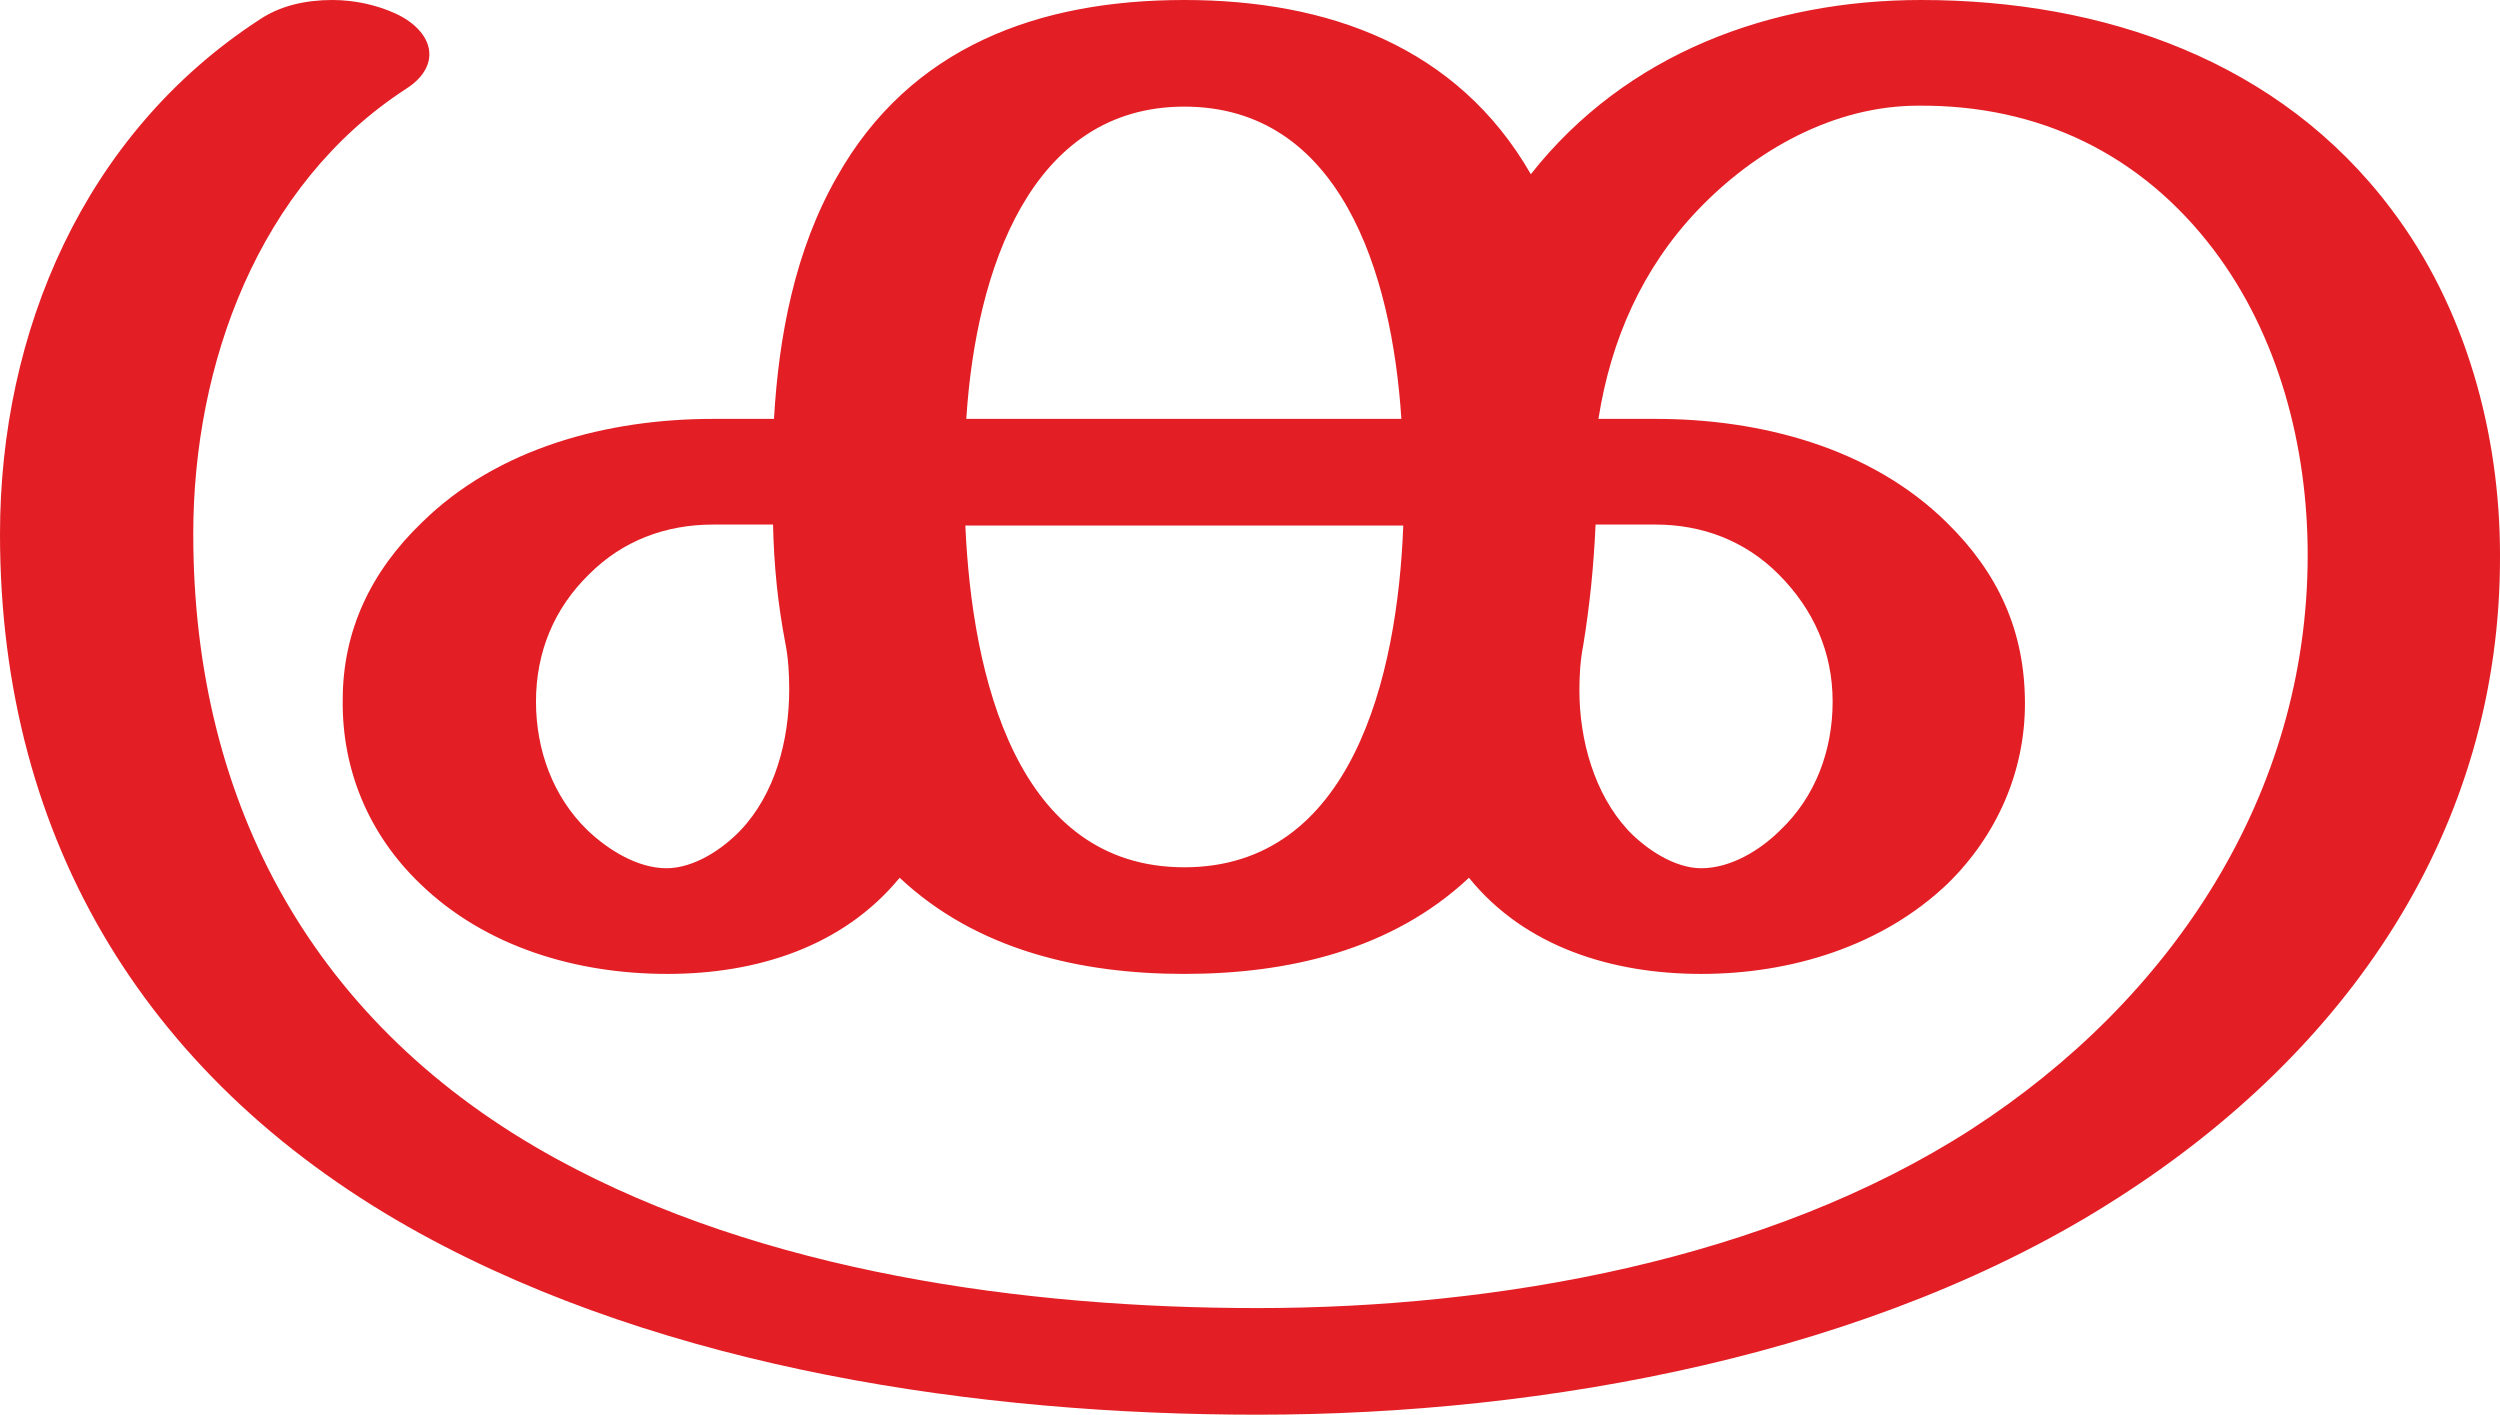
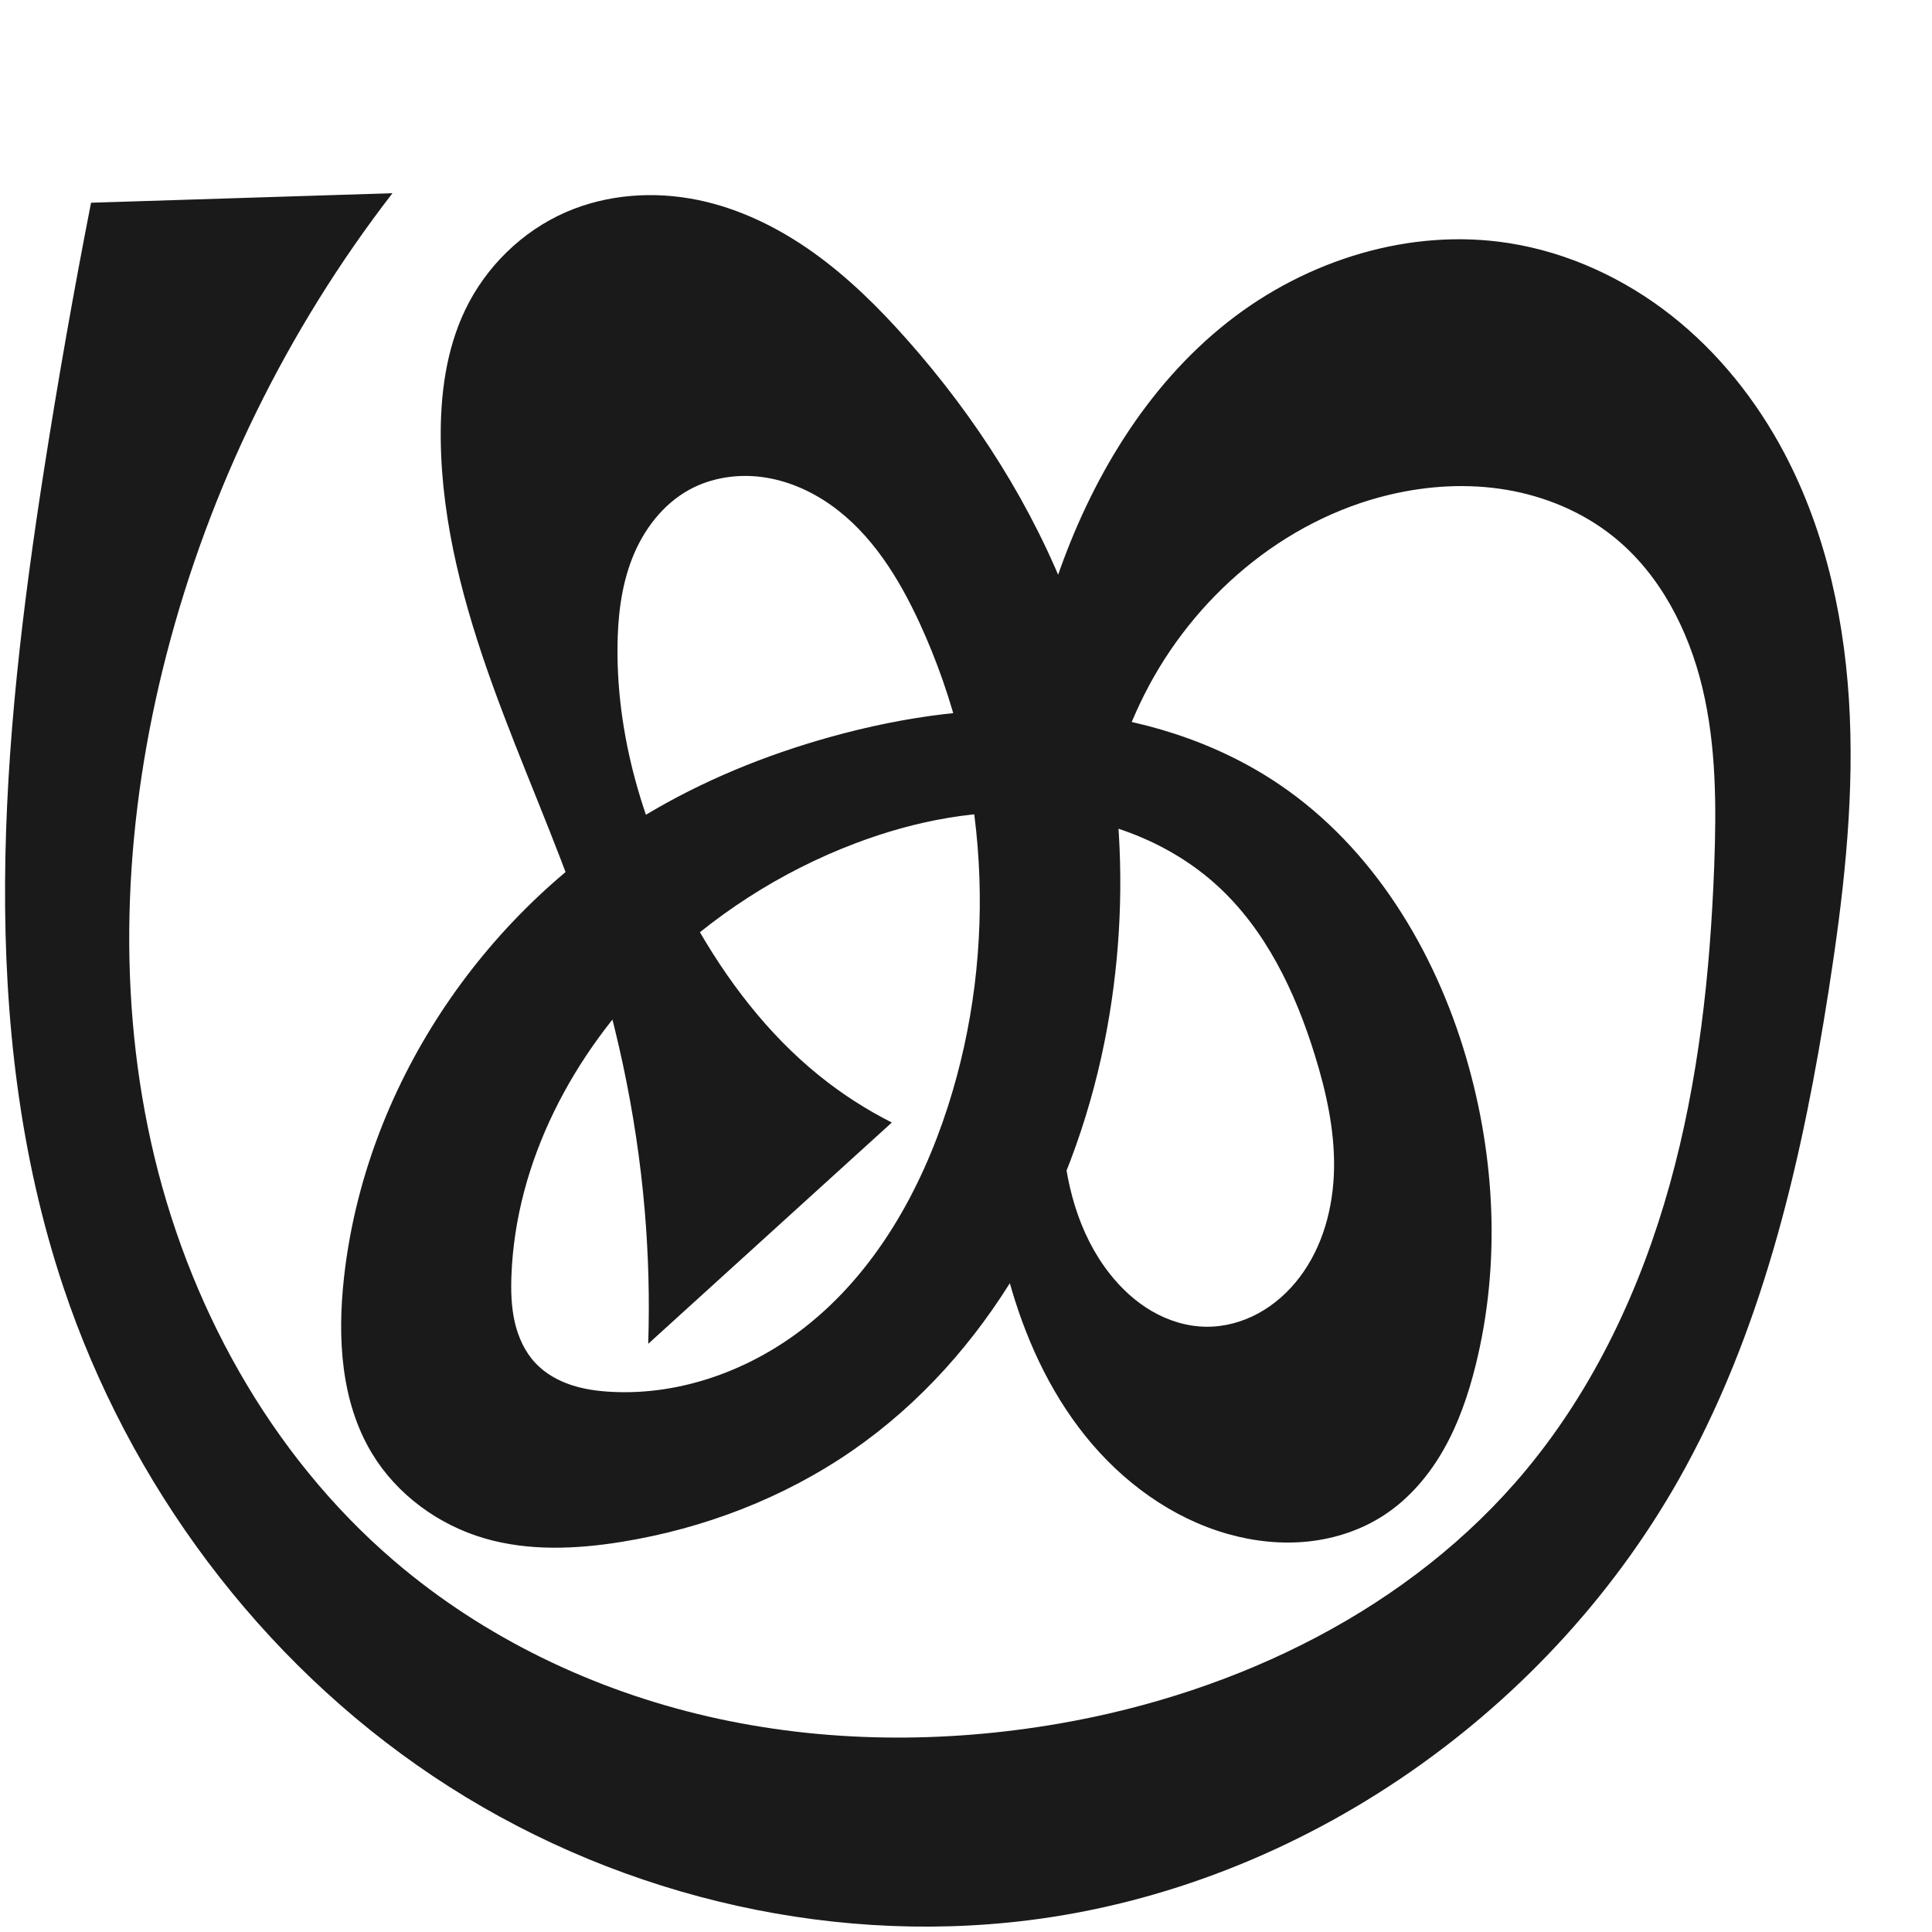
- <svg xmlns="http://www.w3.org/2000/svg" xml:space="preserve" width="2626px" height="1486px" version="1.1" style="shape-rendering:geometricPrecision; text-rendering:geometricPrecision; image-rendering:optimizeQuality; fill-rule:evenodd; clip-rule:evenodd" viewBox="0 0 2626 1486">
-   <defs>
-     <style type="text/css">
+ <svg xmlns="http://www.w3.org/2000/svg" xml:space="preserve" width="1000" height="1000" version="1.1" style="clip-rule:evenodd;fill-rule:evenodd;image-rendering:optimizeQuality;shape-rendering:geometricPrecision;text-rendering:geometricPrecision" viewBox="0 0 1000 1000" id="svg10">
+   <defs id="defs4">
+     <style type="text/css" id="style2">
   
-     .fil0 {fill:#E31E24;fill-rule:nonzero}
+     .fil0 {fill:#EF7F1A;fill-rule:nonzero}
   
  </style>
  </defs>
-   <g id="Layer_x0020_1">
-     <path class="fil0" d="M1321 1486c302,0 648,-63 904,-228 239,-153 402,-385 401,-675 0,-128 -36,-260 -114,-363 -117,-156 -302,-220 -494,-220 -158,0 -310,56 -410,183 -77,-134 -213,-183 -364,-183 -153,0 -288,49 -365,186 -44,77 -61,167 -66,254l-64 0c-110,0 -226,30 -306,109 -53,51 -83,113 -83,186 -1,73 27,141 81,193 69,67 165,95 260,95 93,0 184,-28 244,-101 81,76 190,101 299,101 109,0 218,-25 299,-101 59,73 151,101 244,101 94,0 190,-29 259,-95 52,-51 81,-118 81,-189 0,-76 -28,-137 -82,-190 -80,-79 -196,-109 -306,-109l-60 0c13,-83 46,-158 104,-219 60,-63 143,-110 232,-110 127,-1 234,51 310,151 69,91 99,208 99,321 0,252 -143,467 -353,603 -214,138 -499,188 -750,188 -245,0 -520,-38 -737,-157 -252,-138 -381,-370 -381,-656 0,-178 68,-367 224,-468 17,-11 24,-24 24,-36 0,-17 -14,-33 -36,-43 -20,-9 -43,-14 -66,-14 -28,0 -55,6 -77,21 -184,120 -272,328 -272,540 0,325 158,579 442,735 259,142 586,190 879,190zm151 -1046l-457 0c10,-157 68,-328 229,-328 163,0 218,173 228,328zm315 472c-28,0 -58,-20 -77,-40 -35,-38 -51,-94 -51,-147 0,-16 1,-32 4,-47 7,-43 11,-83 13,-127l63 0c49,0 94,17 129,52 37,37 57,82 57,134 0,51 -18,100 -55,135 -21,21 -52,40 -83,40zm-1087 0c-30,0 -61,-19 -83,-40 -36,-35 -54,-84 -54,-135 0,-52 19,-98 56,-134 35,-35 80,-52 130,-52l63 0c1,44 5,83 13,125 3,15 4,32 4,48 0,54 -15,110 -51,148 -19,20 -49,40 -78,40zm544 -1c-176,0 -223,-200 -230,-359l460 0c-6,159 -54,359 -230,359z" />
-   </g>
+   <path id="path1164-3-3-2-0" style="display:inline;fill:#1a1a1a;fill-rule:nonzero;stroke:none;stroke-width:2.837;stroke-linecap:butt;stroke-linejoin:miter;stroke-miterlimit:4;stroke-dasharray:none;stroke-opacity:1" d="m 442.965,436.417 c -39.08,14.76 -74.927,37.955 -104.552,67.408 -41.801,41.558 -71.41,97.298 -73.687,156.198 -0.313,8.097 -0.11,16.278 1.684,24.179 1.795,7.902 5.262,15.554 10.835,21.435 4.979,5.254 11.474,8.924 18.342,11.211 6.867,2.287 14.116,3.243 21.346,3.597 35.845,1.753 71.662,-11.438 99.877,-33.617 36.178,-28.438 59.786,-70.405 73.857,-114.219 26.126,-81.349 21.15,-172.457 -14.642,-250.041 -10.839,-23.495 -24.979,-46.398 -46.136,-61.294 -10.579,-7.448 -22.811,-12.718 -35.641,-14.38 -12.83,-1.662 -26.254,0.403 -37.584,6.65 -13.757,7.585 -23.758,20.921 -29.48,35.551 -5.722,14.63 -7.469,30.536 -7.574,46.245 -0.329,49.543 15.294,98.337 39.47,141.582 16.86,30.158 38.132,58.214 65.03,79.9 11.602,9.354 24.194,17.478 37.498,24.193 L 335.517,695.559 c 0.741,-22.88 0.148,-45.803 -1.774,-68.614 -4.32,-51.263 -15.371,-101.903 -31.995,-150.588 -14.043,-41.128 -32.016,-80.808 -46.762,-121.689 -14.746,-40.881 -26.33,-83.495 -26.857,-126.951 -0.279,-23.008 2.691,-46.49 12.619,-67.247 10.687,-22.343 29.474,-40.779 52.181,-50.668 21.358,-9.302 45.694,-10.975 68.506,-6.251 21.593,4.471 41.799,14.464 59.735,27.291 17.936,12.828 33.709,28.457 48.336,44.959 35.71,40.286 65.133,86.425 84.267,136.745 27.308,71.818 33.019,151.45 17.905,226.784 -16.685,83.166 -60.538,163.036 -130.272,211.328 -35.587,24.644 -77.005,40.531 -119.74,47.419 -23.491,3.786 -47.921,4.845 -70.769,-1.799 -23.986,-6.974 -45.541,-22.721 -58.425,-44.122 -16.093,-26.73 -17.858,-59.769 -14.435,-90.781 10.806,-97.903 71.085,-188.281 155.432,-239.148 29.953,-18.063 62.637,-31.404 96.334,-40.784 38.778,-10.795 79.281,-16.397 119.408,-13.227 40.127,3.17 79.91,15.369 113.206,37.988 48.141,32.705 80.153,85.488 96.505,141.343 15.105,51.596 17.814,107.171 4.811,159.336 -3.737,14.991 -8.784,29.755 -16.395,43.2 -7.611,13.445 -17.887,25.569 -30.798,34.054 -11.698,7.687 -25.353,12.231 -39.272,13.719 -13.918,1.488 -28.089,-0.033 -41.563,-3.826 -29.203,-8.22 -54.834,-27.038 -73.851,-50.676 -19.016,-23.638 -31.7,-51.92 -39.726,-81.177 -18.113,-66.026 -13.016,-135.99 -5.669,-204.06 5.793,-53.668 12.997,-107.628 30.545,-158.677 17.548,-51.048 46.216,-99.487 88.634,-132.872 40.736,-32.06 94.366,-48.82 145.565,-40.7 30.501,4.837 59.43,18.228 83.718,37.303 24.287,19.075 43.986,43.727 58.462,71.007 22.199,41.835 32.08,89.4 34.085,136.718 2.004,47.318 -3.601,94.631 -10.902,141.425 C 933.242,597.699 913.764,683.473 872.473,759.383 804.074,885.126 674.05,976.397 531.991,993.979 424.973,1007.223 313.828,979.356 224.202,919.394 134.577,859.432 66.817,768.222 32.711,665.924 -12.37,530.71 0.851,383.457 22.871,242.637 30.072,196.587 38.159,150.674 47.126,104.934 L 203.143,100 C 148.483,170.714 108.384,252.632 86.065,339.177 64.858,421.414 59.775,508.582 78.236,591.479 c 18.462,82.896 61.316,161.258 125.829,216.49 46.379,39.707 103.047,66.835 162.553,80.501 59.506,13.665 121.77,14.05 181.923,3.595 92.134,-16.015 181.651,-59.267 241.367,-131.233 35.492,-42.773 59.503,-94.297 74.385,-147.848 14.882,-53.551 20.898,-109.222 22.98,-164.764 1.155,-30.835 1.077,-62.061 -6.082,-92.076 -7.159,-30.015 -22.008,-59.027 -46.063,-78.354 -15.864,-12.746 -35.244,-20.856 -55.309,-24.255 -20.065,-3.399 -40.79,-2.173 -60.59,2.528 -54.908,13.037 -101.733,53.241 -127.036,103.685 -22.778,45.409 -28.808,97.062 -35.875,147.37 -3.651,25.996 -7.681,52.144 -6.443,78.366 1.239,26.222 8.166,52.905 24.343,73.581 6.063,7.749 13.391,14.58 21.892,19.534 8.501,4.954 18.202,7.988 28.04,8.123 9.481,0.129 18.931,-2.442 27.25,-6.99 8.32,-4.548 15.52,-11.035 21.256,-18.585 12.099,-15.924 17.492,-36.239 17.841,-56.235 0.349,-19.995 -4.055,-39.798 -9.974,-58.901 -10.121,-32.663 -25.374,-64.778 -50.67,-87.788 -24.42,-22.214 -56.977,-34.478 -89.878,-37.188 -32.901,-2.71 -66.13,3.717 -97.012,15.381 z" />
</svg>
